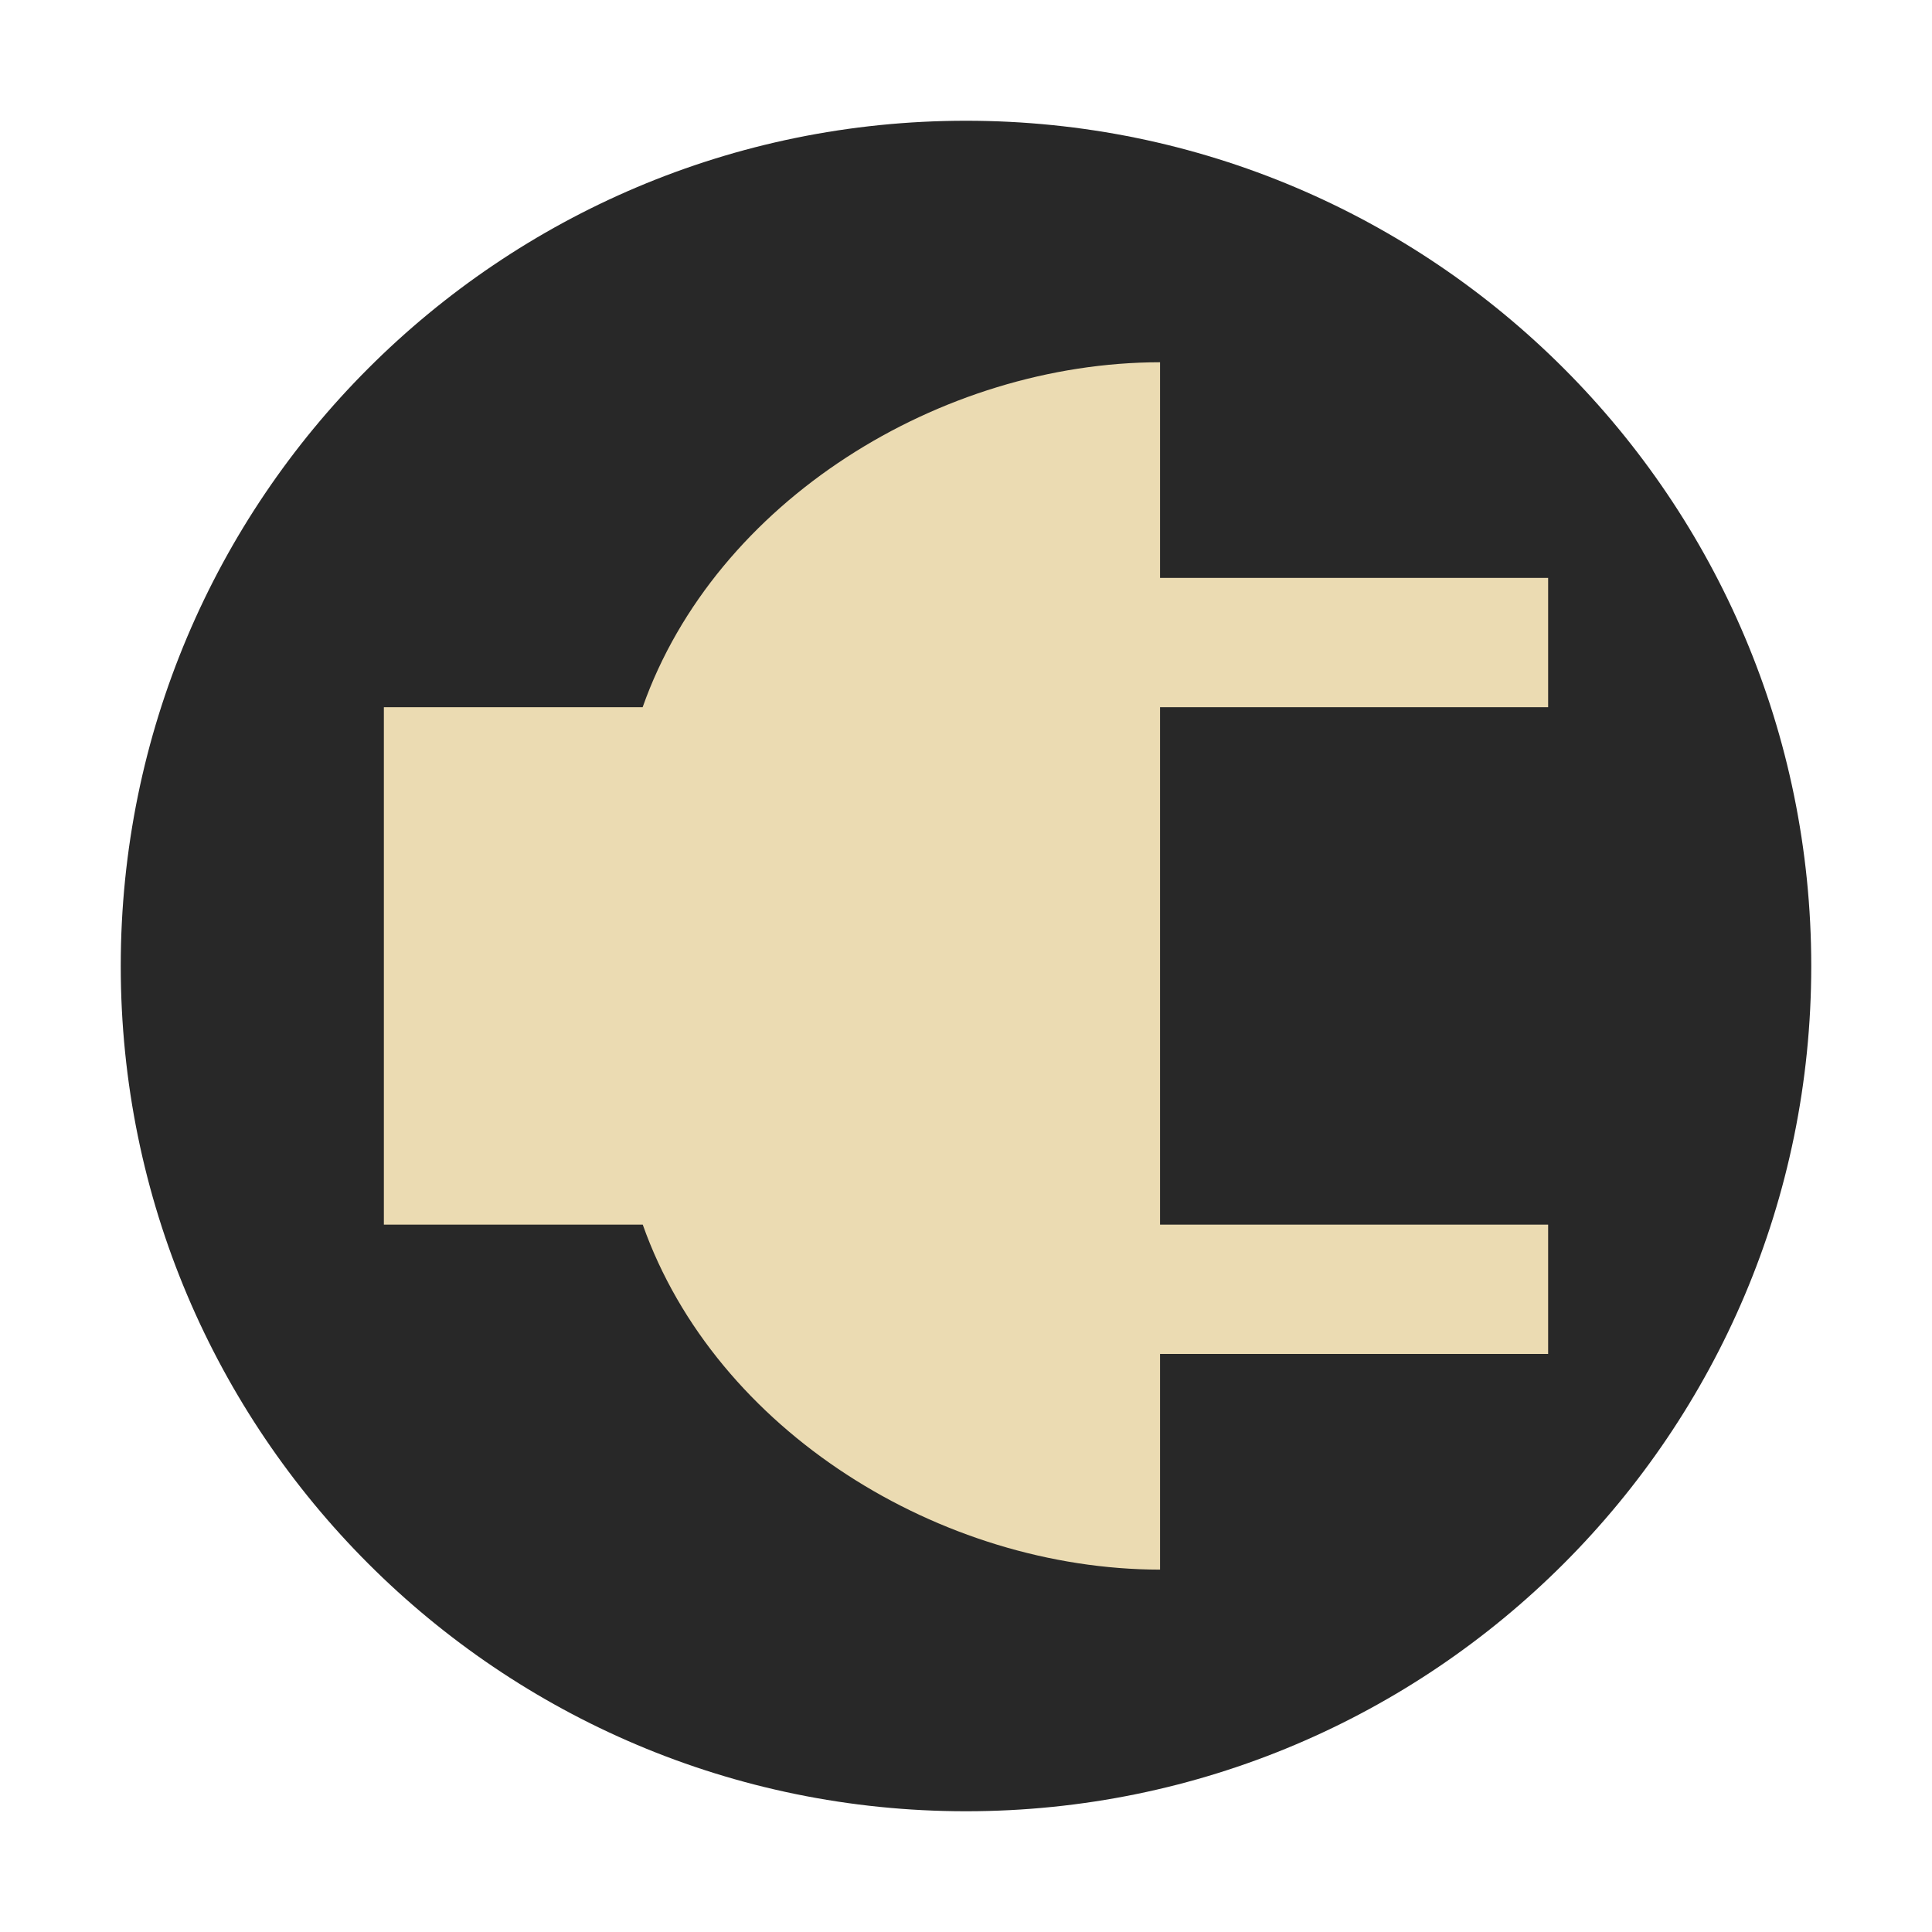
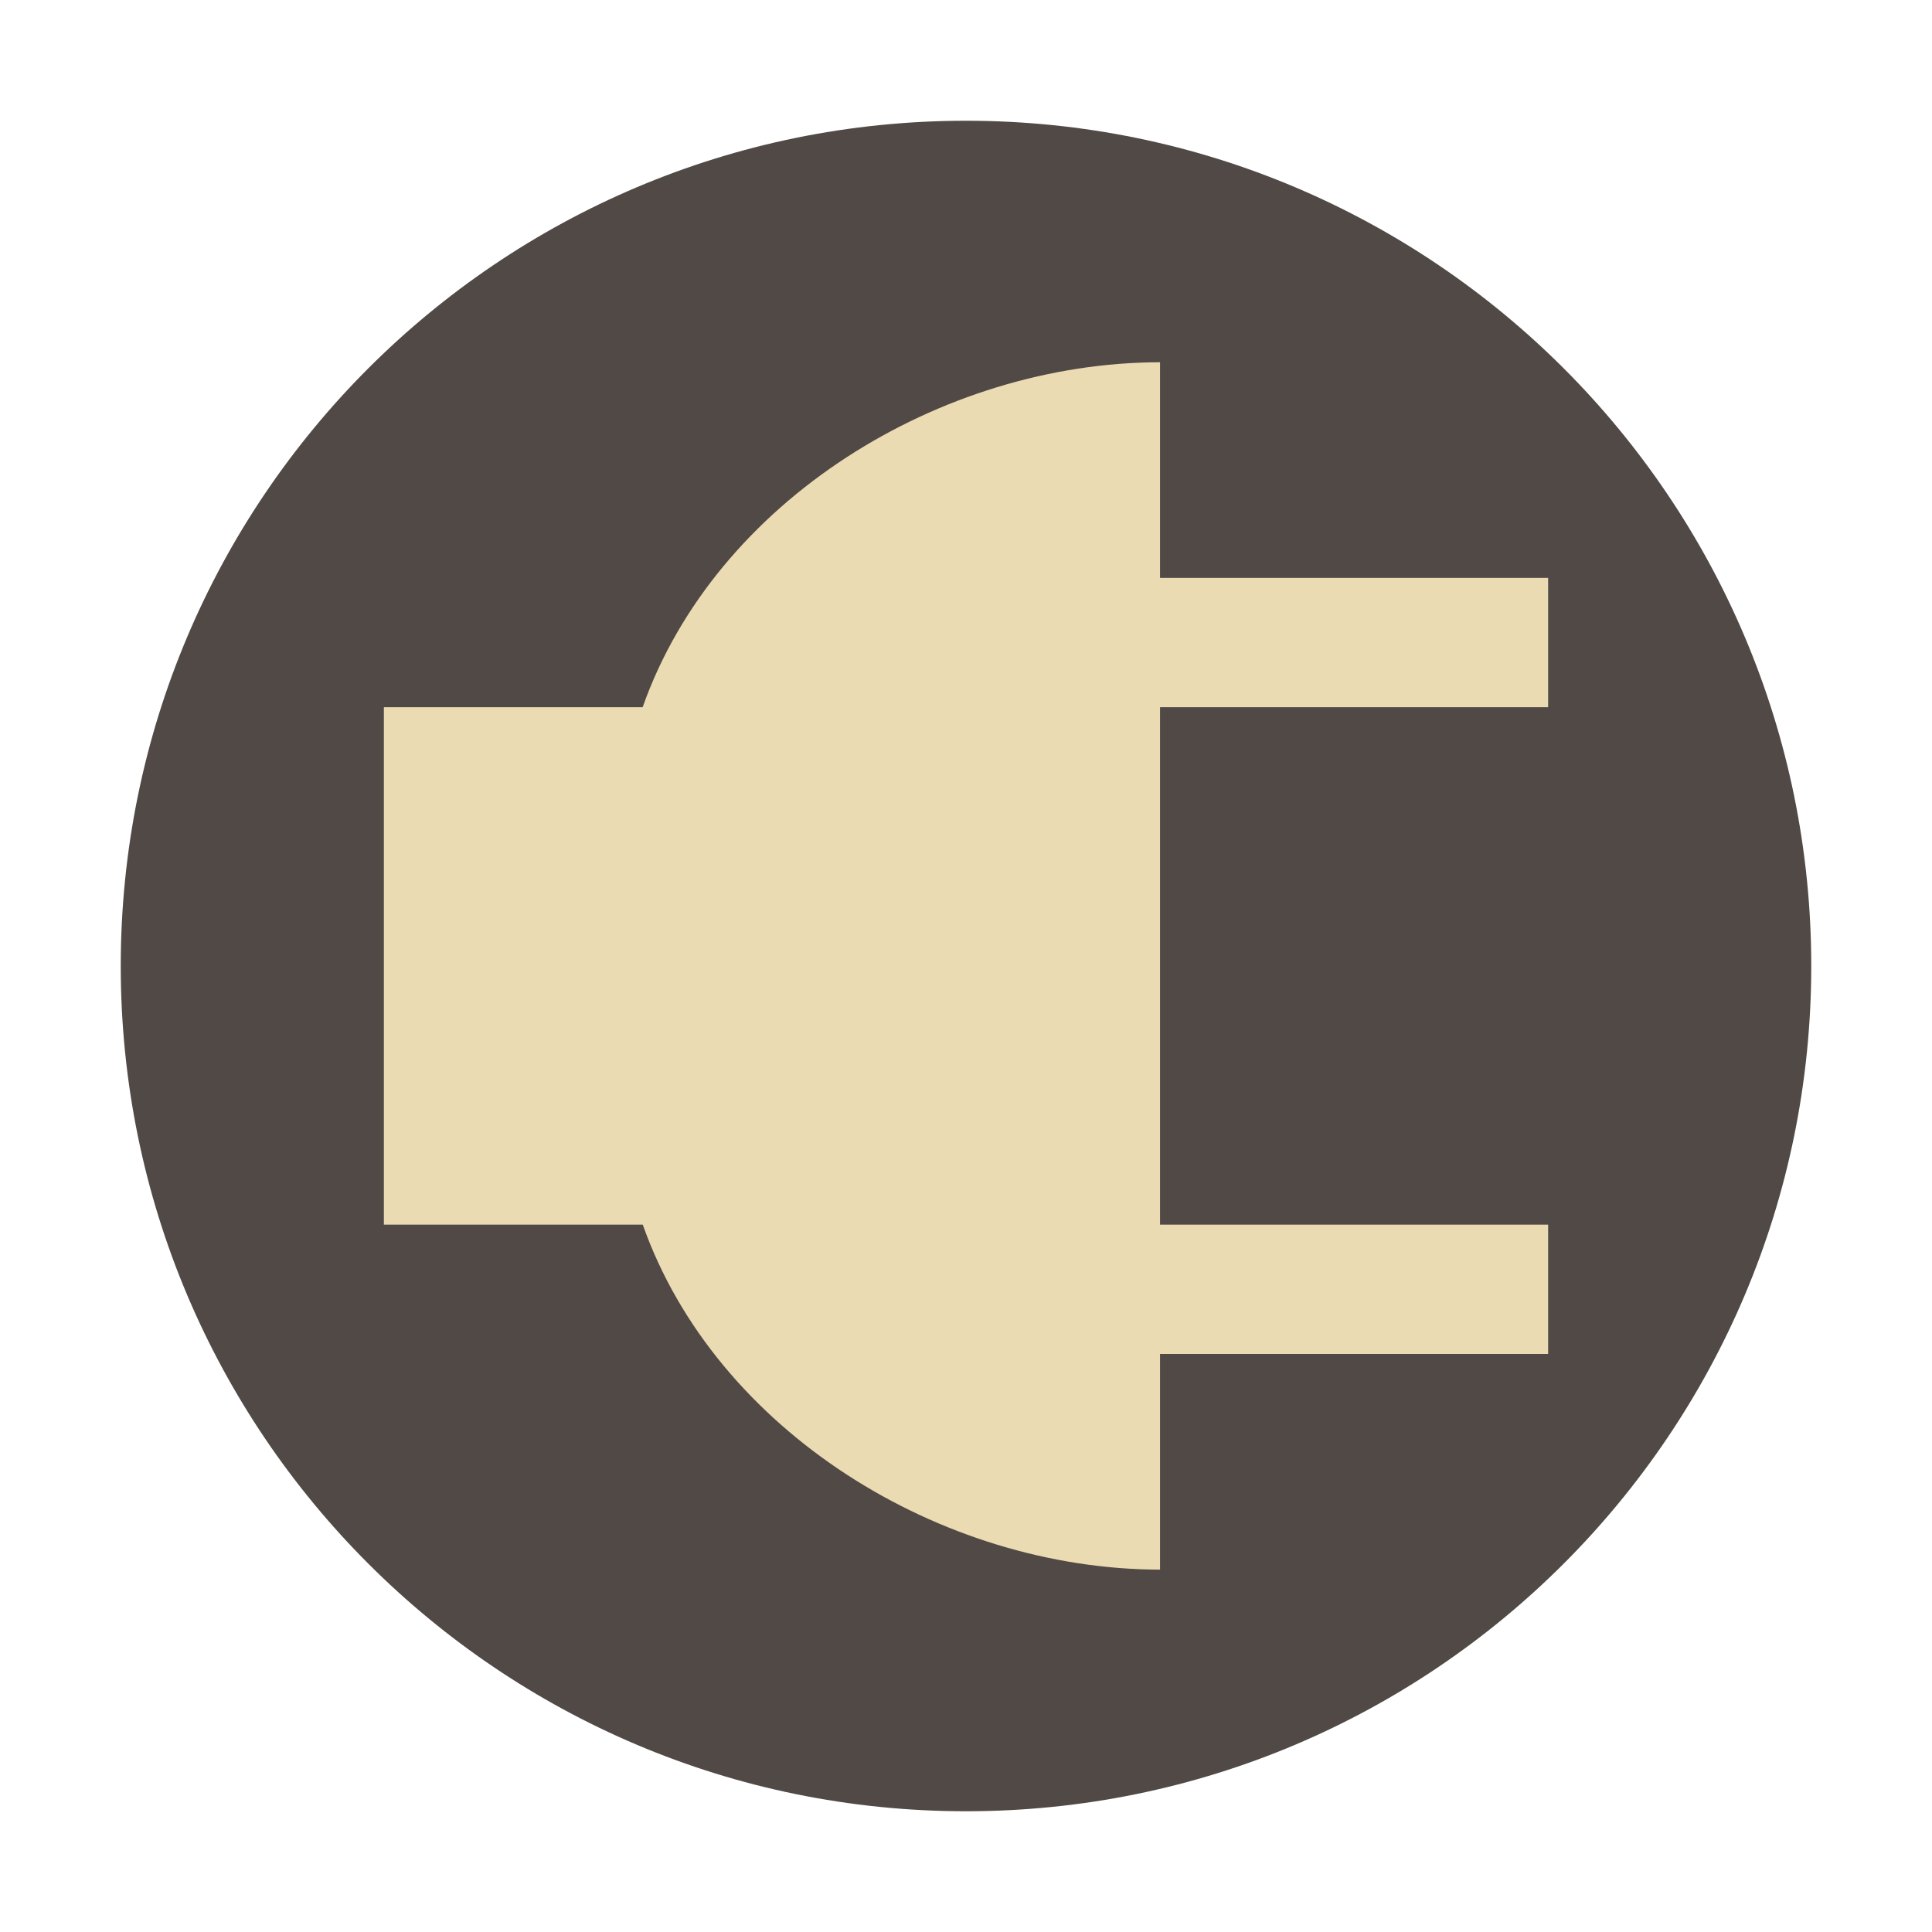
- <svg xmlns="http://www.w3.org/2000/svg" width="16" height="16" version="1.1" viewBox="0 0 16 16">
-   <circle cx="8" cy="8" r="7" fill="#282828" />
-   <path d="m9.607 3c-1.815 0.002-3.681 1.146-4.285 2.857h-2.143v4.285h2.144c0.605 1.711 2.47 2.855 4.284 2.857v-1.786h3.214v-1.071h-3.214v-4.285h3.214v-1.071h-3.214z" fill="#ebdbb2" stroke-width="1.071" />
+ <svg xmlns="http://www.w3.org/2000/svg" width="16" height="16" version="1.1">
+   <circle cx="8" cy="8" r="7" fill="#504945" />
+   <path d="m9.607 3c-1.815 0.002-3.681 1.146-4.285 2.857h-2.143v4.285h2.144c0.605 1.711 2.47 2.855 4.284 2.857v-1.786h3.214v-1.071h-3.214v-4.285h3.214v-1.071h-3.214z" fill="#ebdbb2" />
</svg>
